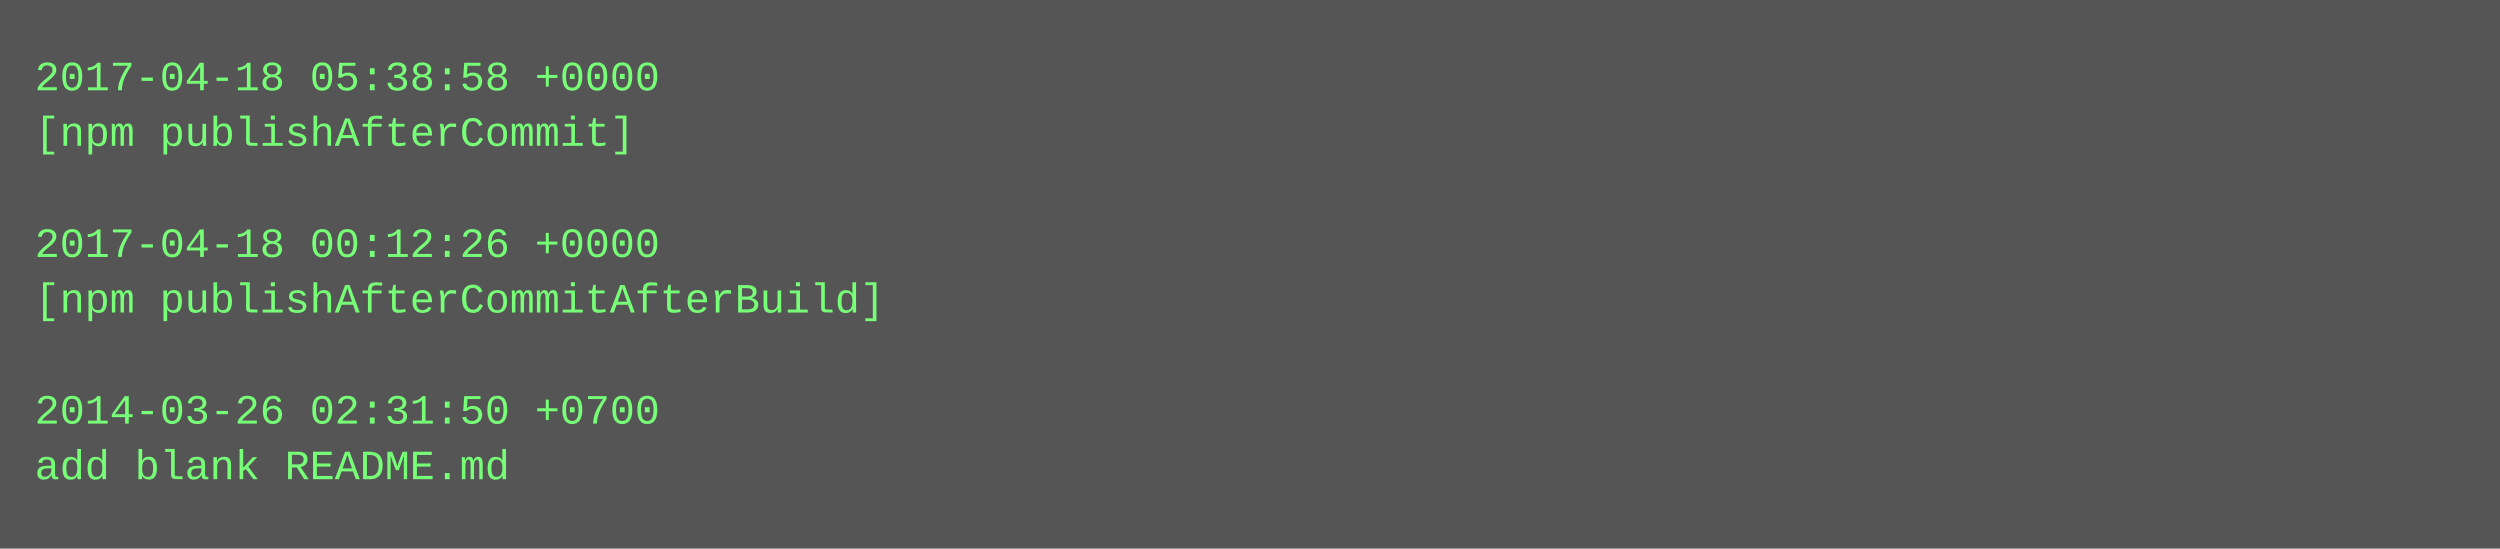
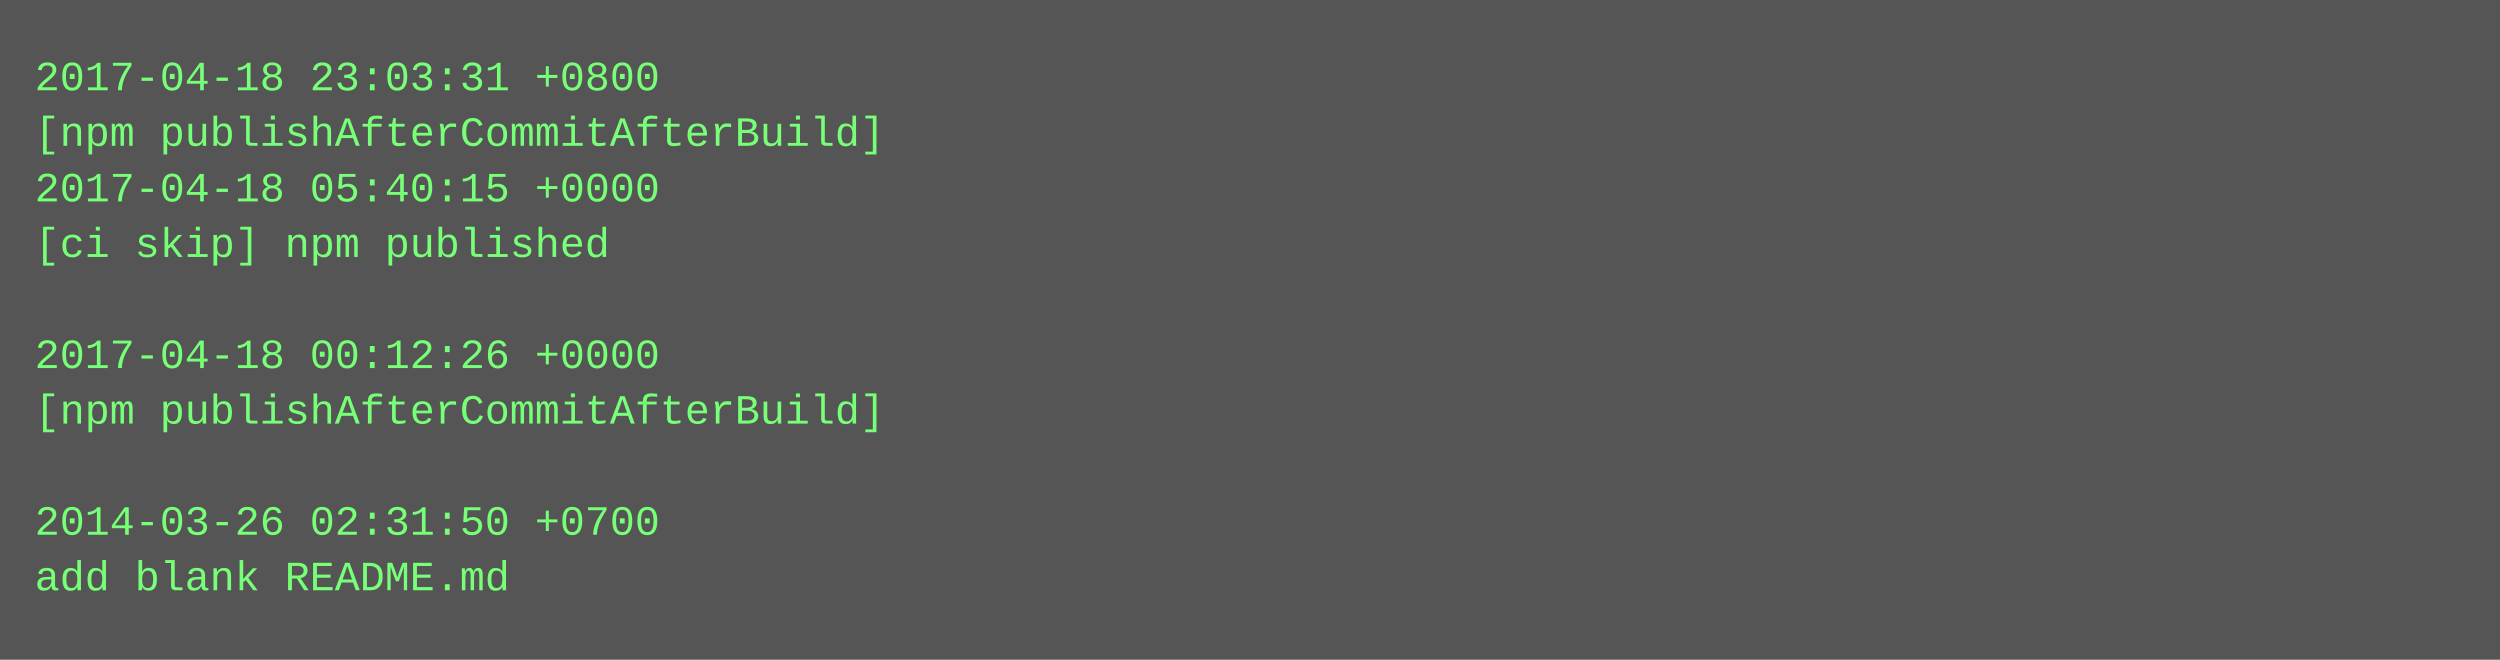
- <svg xmlns="http://www.w3.org/2000/svg" height="158" width="720">
-   <rect height="158" fill="#555" width="720" />
+ <svg xmlns="http://www.w3.org/2000/svg" height="190" width="720">
+   <rect height="190" fill="#555" width="720" />
  <text fill="#7f7" font-family="Courier New" font-size="12" xml:space="preserve">
-     <tspan x="10" y="26">2017-04-18 05:38:58 +0000</tspan>
-     <tspan x="10" y="42">[npm publishAfterCommit]</tspan>
-     <tspan x="10" y="58" />
-     <tspan x="10" y="74">2017-04-18 00:12:26 +0000</tspan>
-     <tspan x="10" y="90">[npm publishAfterCommitAfterBuild]</tspan>
-     <tspan x="10" y="106" />
-     <tspan x="10" y="122">2014-03-26 02:31:50 +0700</tspan>
-     <tspan x="10" y="138">add blank README.md</tspan>
+     <tspan x="10" y="26">2017-04-18 23:03:31 +0800</tspan>
+     <tspan x="10" y="42">[npm publishAfterCommitAfterBuild]</tspan>
+     <tspan x="10" y="58">2017-04-18 05:40:15 +0000</tspan>
+     <tspan x="10" y="74">[ci skip] npm published</tspan>
+     <tspan x="10" y="90" />
+     <tspan x="10" y="106">2017-04-18 00:12:26 +0000</tspan>
+     <tspan x="10" y="122">[npm publishAfterCommitAfterBuild]</tspan>
+     <tspan x="10" y="138" />
+     <tspan x="10" y="154">2014-03-26 02:31:50 +0700</tspan>
+     <tspan x="10" y="170">add blank README.md</tspan>
  </text>
</svg>
